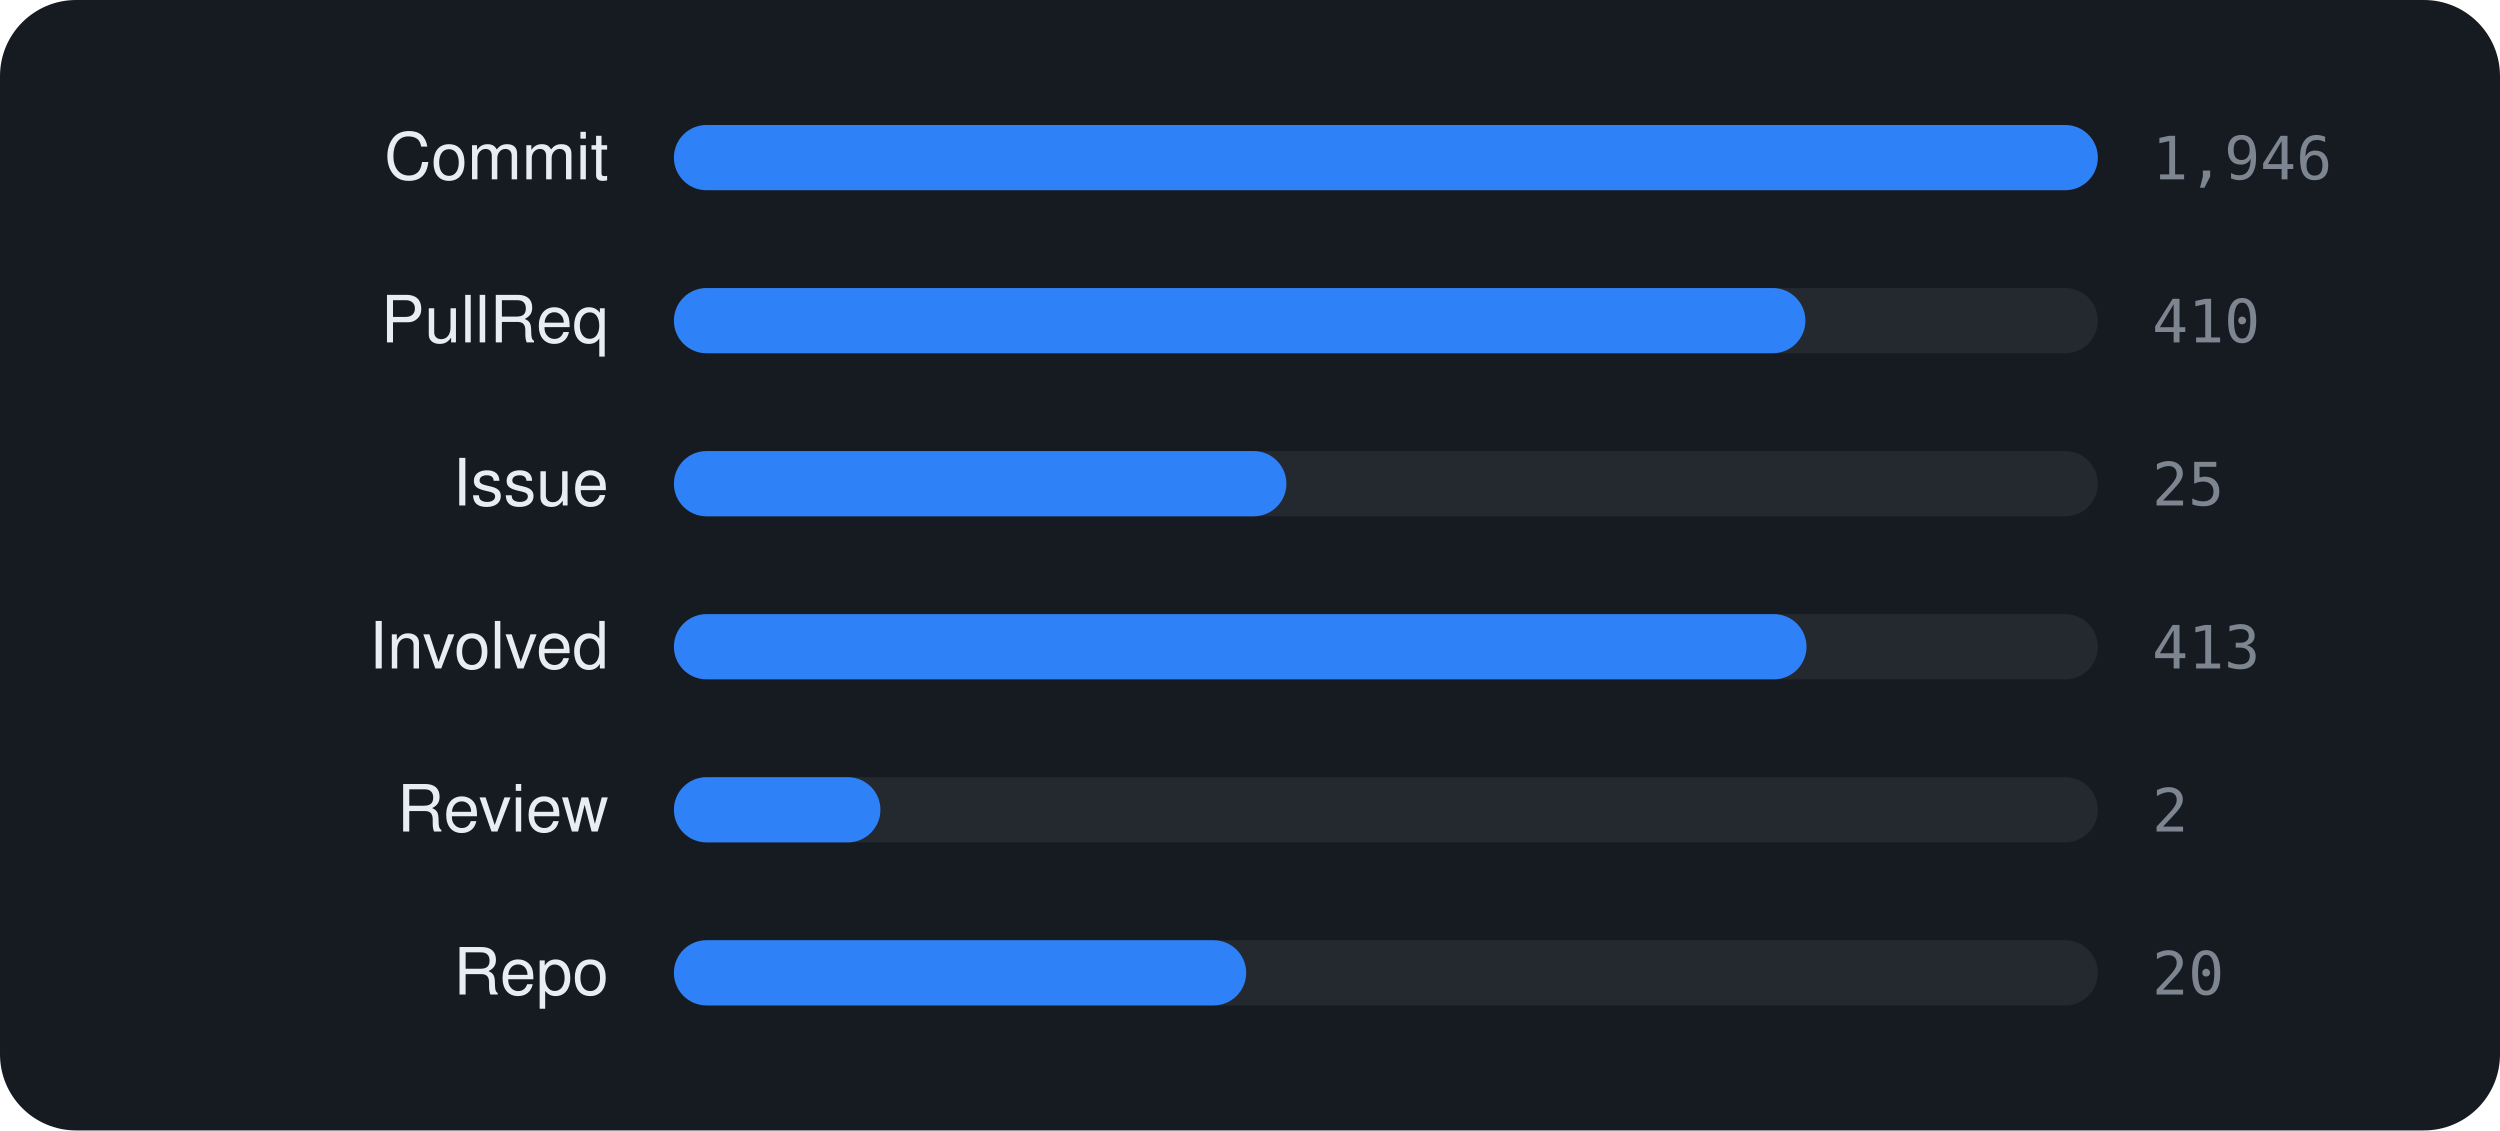
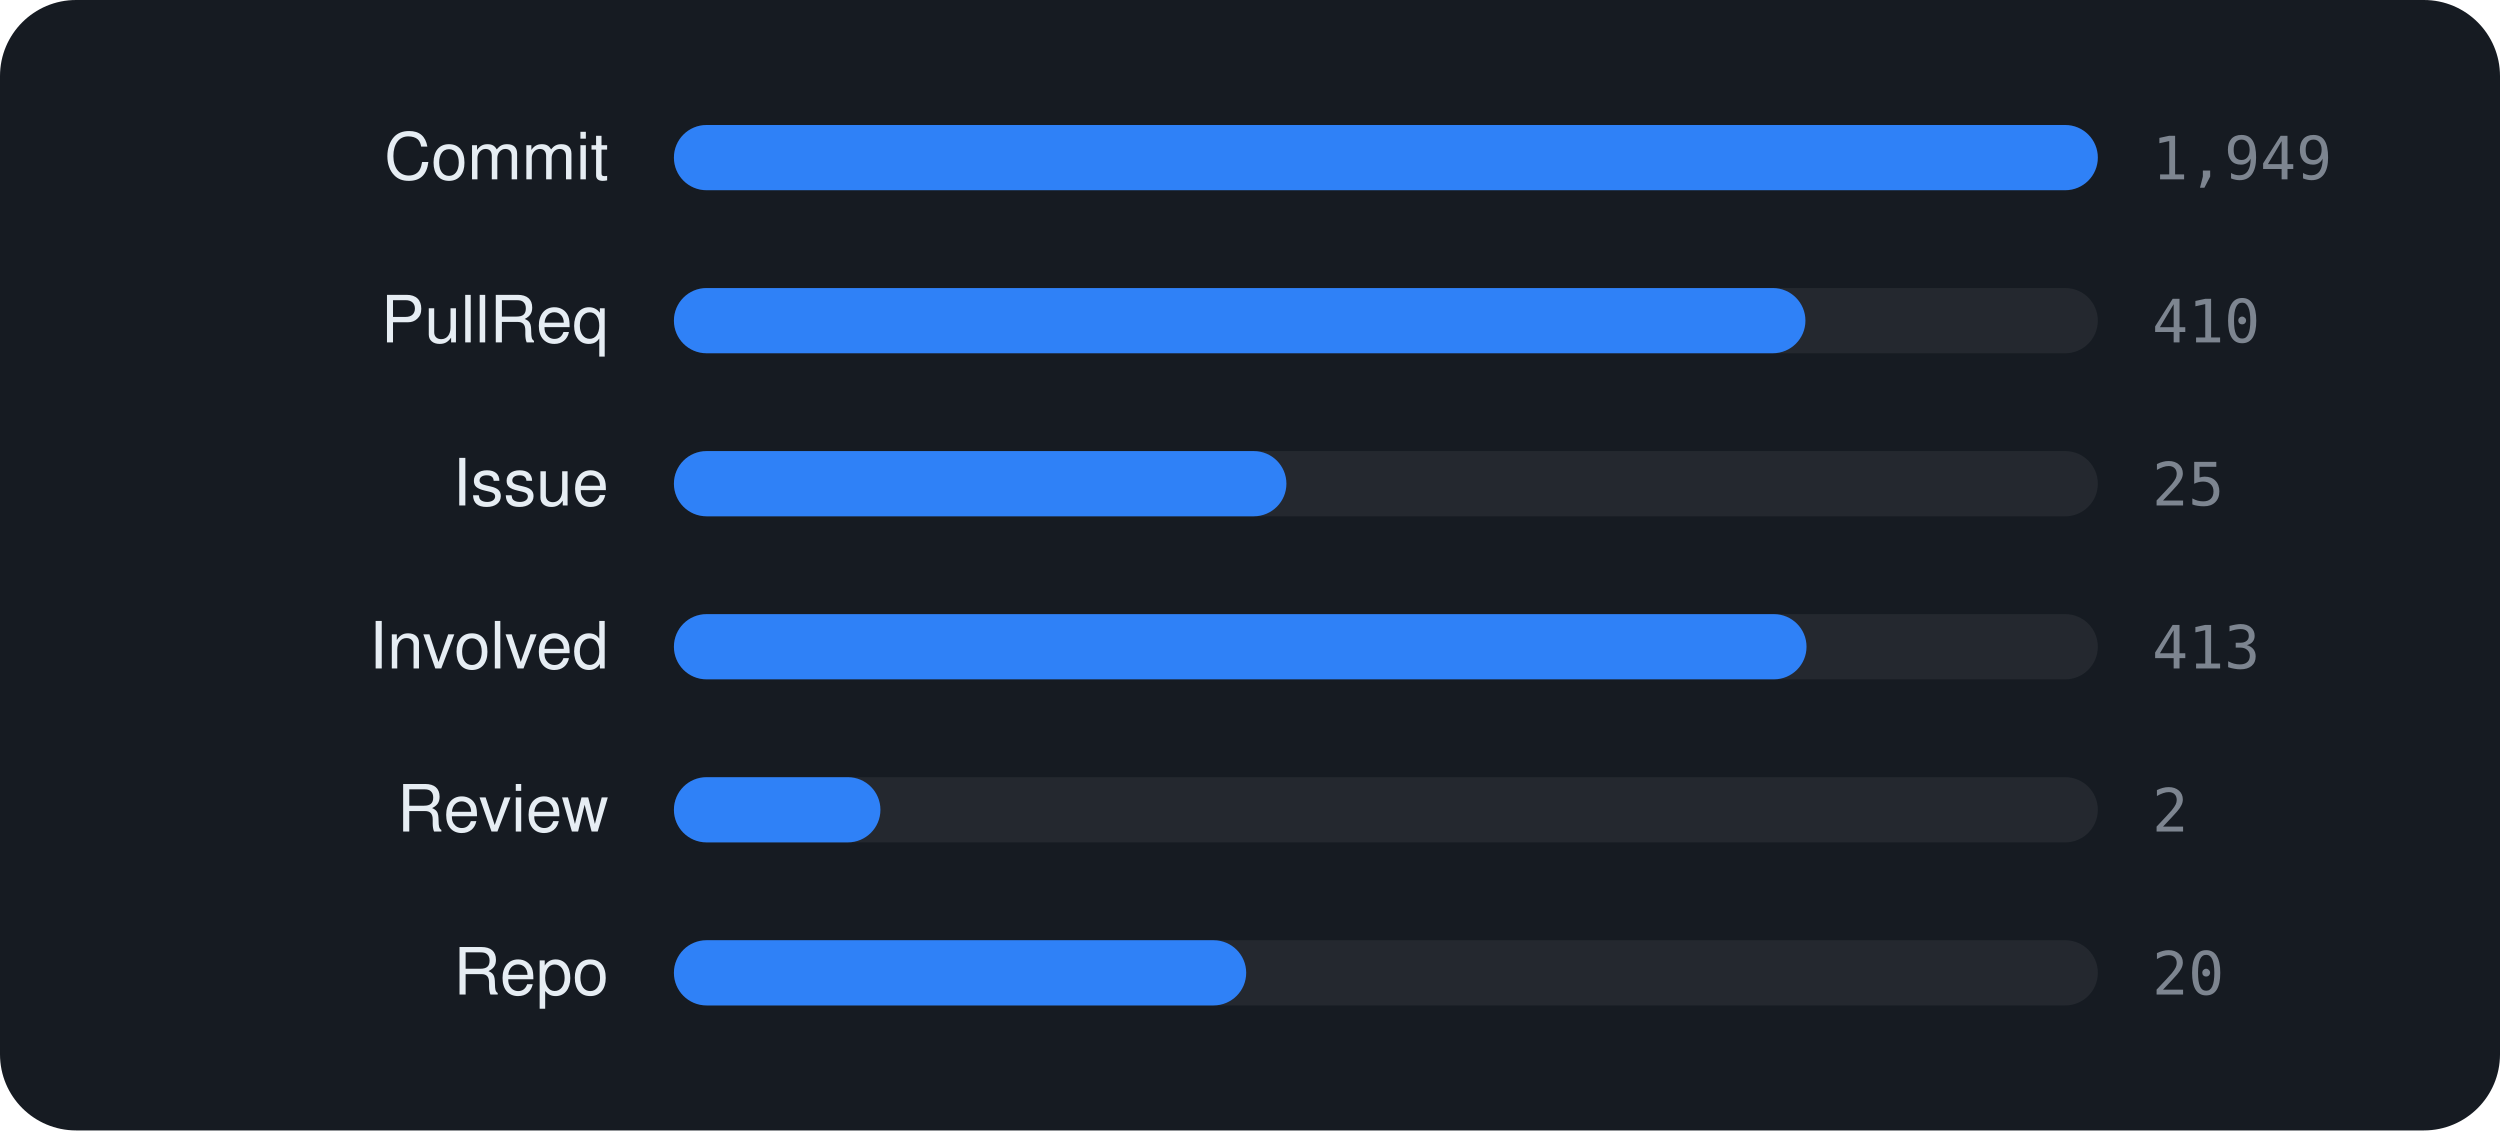
<svg xmlns="http://www.w3.org/2000/svg" viewBox="0 0 460 208" width="460" height="208" font-family="-apple-system,BlinkMacSystemFont,'Segoe UI',Helvetica,Arial,sans-serif">
  <rect width="460" height="208" rx="14" fill="#161b22" />
  <text x="112" y="33" text-anchor="end" font-size="12" fill="#e6edf3">Commit</text>
  <rect x="124" y="23" width="262" height="12" rx="6" fill="rgba(255,255,255,0.06)" />
  <rect x="124" y="23" width="262.0" height="12" rx="6" fill="#2f81f7" />
-   <text x="396" y="33" font-size="11" font-family="monospace" fill="#7d8590">1,946</text>
+   <text x="396" y="33" font-size="11" font-family="monospace" fill="#7d8590">1,949</text>
  <text x="112" y="63" text-anchor="end" font-size="12" fill="#e6edf3">PullReq</text>
  <rect x="124" y="53" width="262" height="12" rx="6" fill="rgba(255,255,255,0.06)" />
  <rect x="124" y="53" width="208.2" height="12" rx="6" fill="#2f81f7" />
  <text x="396" y="63" font-size="11" font-family="monospace" fill="#7d8590">410</text>
  <text x="112" y="93" text-anchor="end" font-size="12" fill="#e6edf3">Issue</text>
  <rect x="124" y="83" width="262" height="12" rx="6" fill="rgba(255,255,255,0.06)" />
  <rect x="124" y="83" width="112.7" height="12" rx="6" fill="#2f81f7" />
  <text x="396" y="93" font-size="11" font-family="monospace" fill="#7d8590">25</text>
  <text x="112" y="123" text-anchor="end" font-size="12" fill="#e6edf3">Involved</text>
  <rect x="124" y="113" width="262" height="12" rx="6" fill="rgba(255,255,255,0.06)" />
  <rect x="124" y="113" width="208.4" height="12" rx="6" fill="#2f81f7" />
  <text x="396" y="123" font-size="11" font-family="monospace" fill="#7d8590">413</text>
  <text x="112" y="153" text-anchor="end" font-size="12" fill="#e6edf3">Review</text>
  <rect x="124" y="143" width="262" height="12" rx="6" fill="rgba(255,255,255,0.06)" />
  <rect x="124" y="143" width="38.0" height="12" rx="6" fill="#2f81f7" />
  <text x="396" y="153" font-size="11" font-family="monospace" fill="#7d8590">2</text>
  <text x="112" y="183" text-anchor="end" font-size="12" fill="#e6edf3">Repo</text>
  <rect x="124" y="173" width="262" height="12" rx="6" fill="rgba(255,255,255,0.06)" />
  <rect x="124" y="173" width="105.3" height="12" rx="6" fill="#2f81f7" />
  <text x="396" y="183" font-size="11" font-family="monospace" fill="#7d8590">20</text>
</svg>
